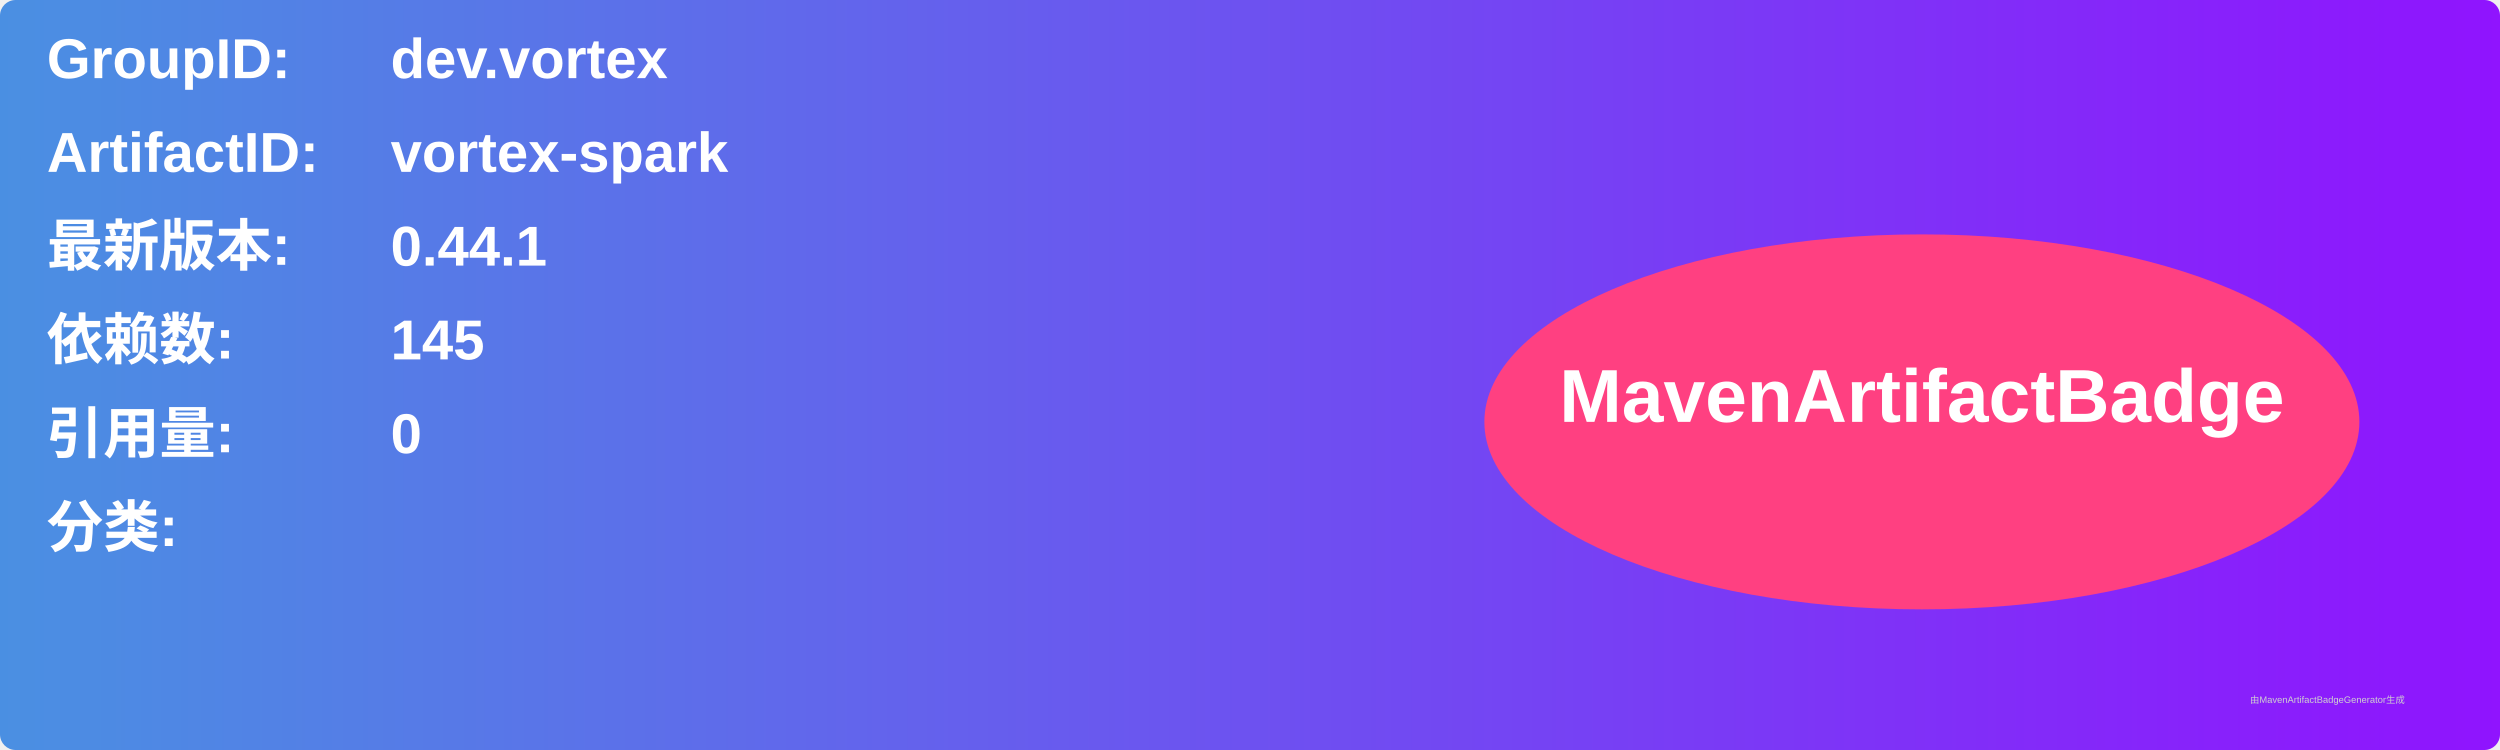
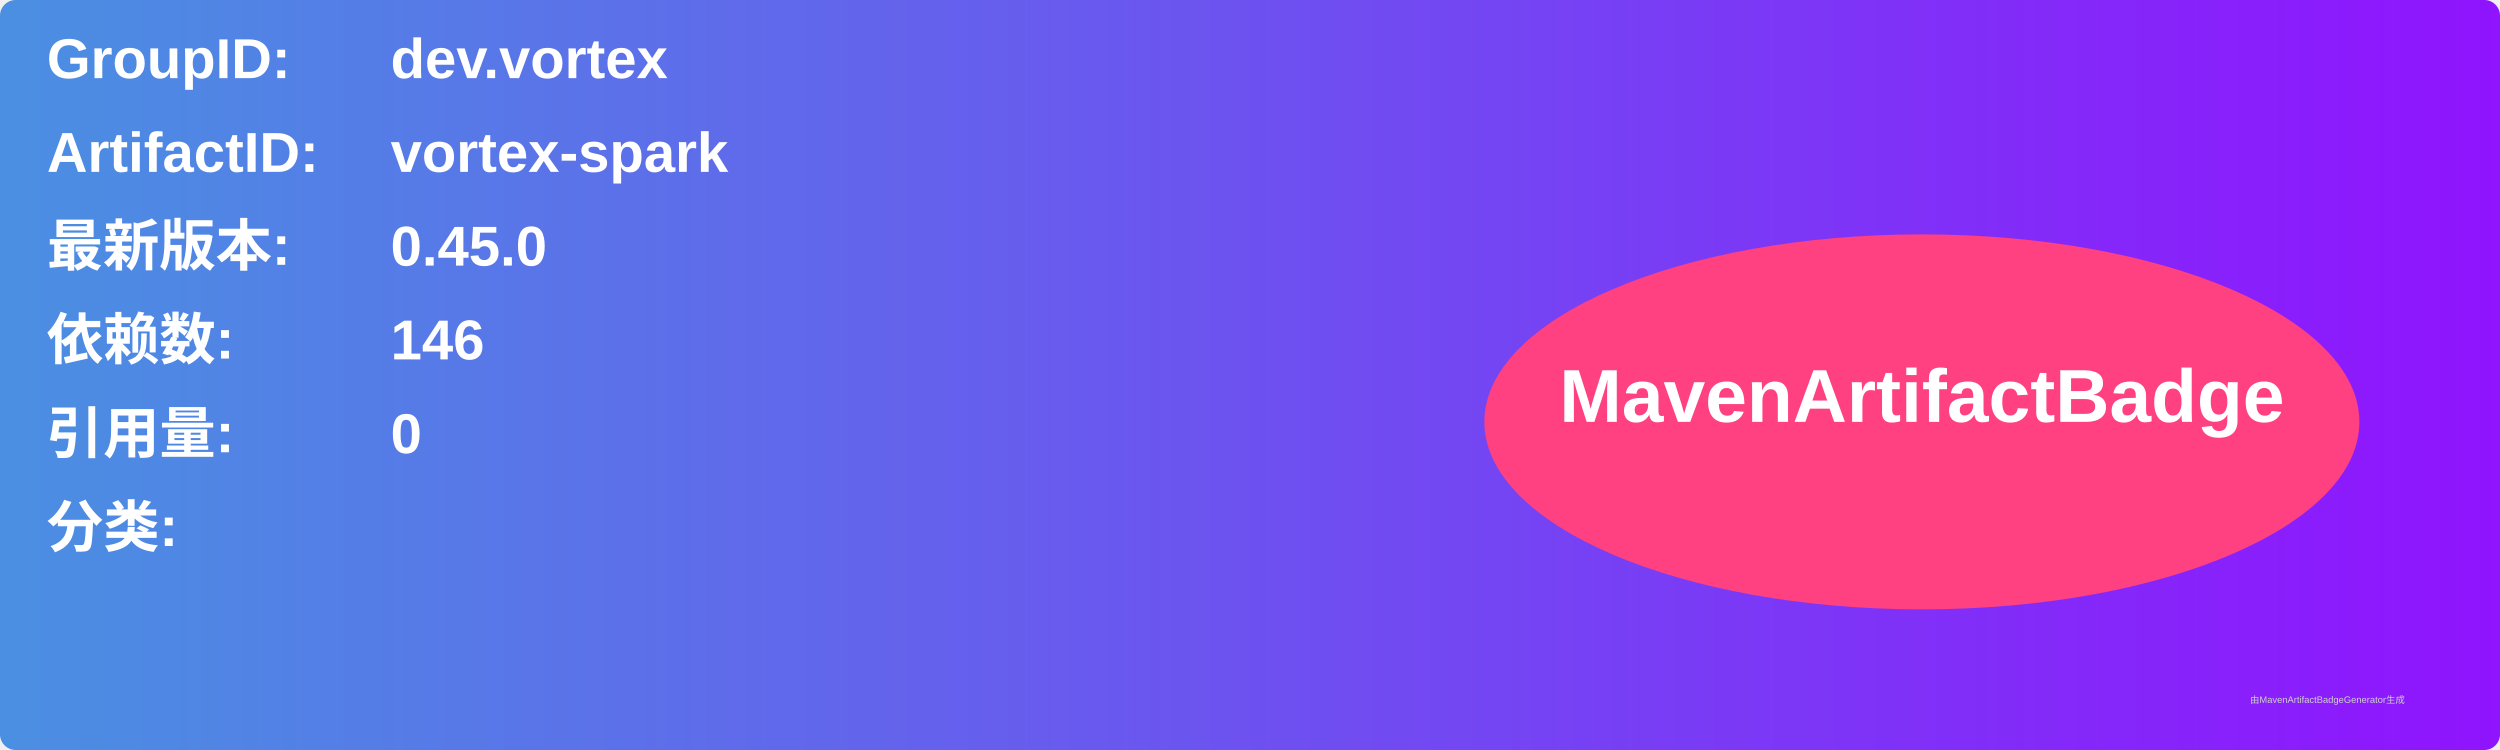
<svg xmlns="http://www.w3.org/2000/svg" width="800" height="240" viewBox="0 0 800 240">
  <linearGradient id="grad" x1="0%" y1="0%" x2="100%" y2="0%">
    <stop offset="0%" stop-color="#4a90e2" />
    <stop offset="100%" stop-color="#9013fe" />
  </linearGradient>
  <rect width="100%" height="100%" rx="5" ry="5" fill="url(#grad)" />
  <g transform="translate(15, 15)">
    <text x="0" y="10" font-family="Arial" font-size="18" fill="white" font-weight="bold" width="260">GroupID:</text>
    <text x="110" y="10" font-family="Arial" font-size="18" fill="white" font-weight="bold" width="460">dev.vortex</text>
    <text x="0" y="40" font-family="Arial" font-size="18" fill="white" font-weight="bold" width="260">ArtifactID:</text>
    <text x="110" y="40" font-family="Arial" font-size="18" fill="white" font-weight="bold" width="460">vortex-spark</text>
    <text x="0" y="70" font-family="Arial" font-size="18" fill="white" font-weight="bold">最新版本:</text>
    <text x="110" y="70" font-family="Arial" font-size="18" fill="white" font-weight="bold">
-       <tspan font-weight="bold">0.44.1</tspan>
+       <tspan font-weight="bold">0.45.0</tspan>
    </text>
    <text x="0" y="100" font-family="Arial" font-size="18" fill="white" font-weight="bold">依赖数: </text>
    <text x="110" y="100" font-family="Arial" font-size="18" fill="white">
-       <tspan font-weight="bold">145</tspan>
+       <tspan font-weight="bold">146</tspan>
    </text>
    <text x="0" y="130" font-family="Arial" font-size="18" fill="white" font-weight="bold">引用量: </text>
    <text x="110" y="130" font-family="Arial" font-size="18" fill="white">
      <tspan font-weight="bold">0</tspan>
    </text>
    <text x="0" y="160" font-family="Arial" font-size="18" fill="white" font-weight="bold">分类:</text>
    <text x="10" y="190" font-family="Arial" font-size="10" fill="white">
      <tspan font-weight="bold" />
    </text>
    <ellipse cx="600" cy="120" rx="140" ry="60" fill="#ff4081" />
    <text x="600" y="120" text-anchor="middle" font-family="Arial" font-size="24" fill="white" font-weight="bold">MavenArtifactBadge</text>
  </g>
  <text x="720" y="225" font-family="Arial" font-size="3" fill="#d0d0d0">由MavenArtifactBadgeGenerator生成</text>
</svg>
